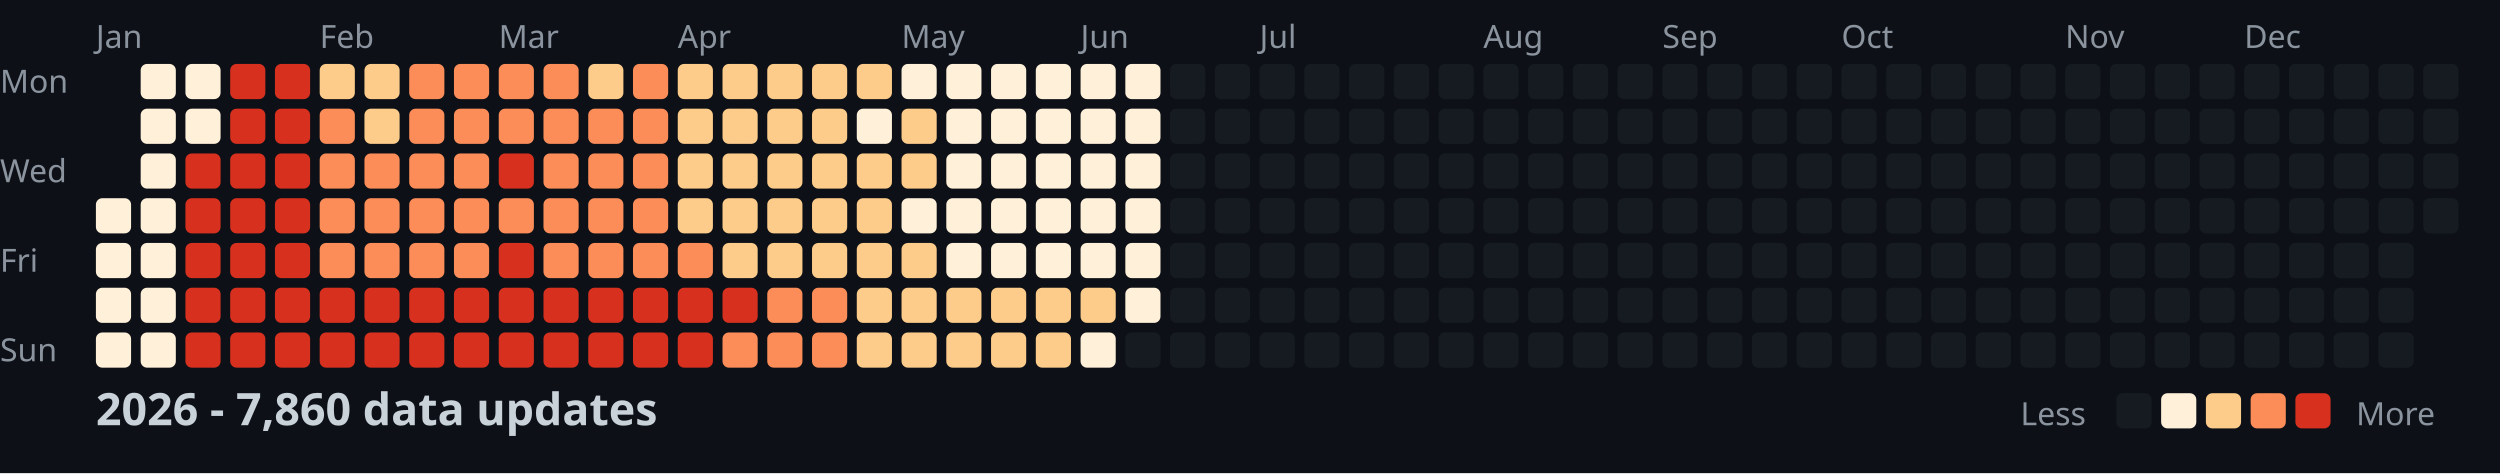
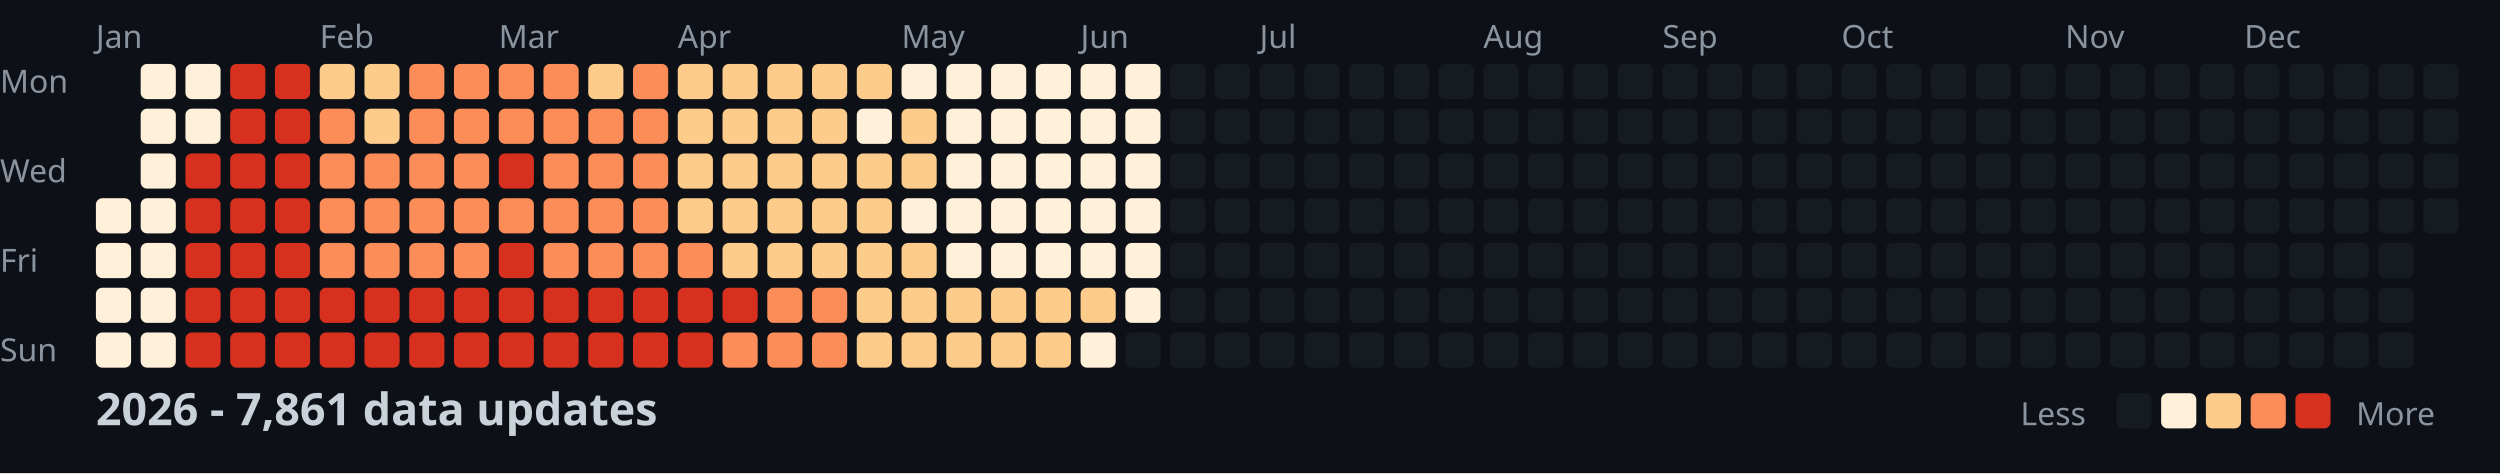
<svg xmlns="http://www.w3.org/2000/svg" width="782" height="148">
  <style>
    .month { font: 10px sans-serif; fill: #8b949e; }
    .day { font: 10px sans-serif; fill: #8b949e; }
    .title { font: bold 14px sans-serif; fill: #c9d1d9; }
    .legend { font: 10px sans-serif; fill: #8b949e; }
  </style>
  <rect width="100%" height="100%" fill="#0d1117" />
  <text x="0" y="29" class="day">Mon</text>
  <text x="0" y="57" class="day">Wed</text>
  <text x="0" y="85" class="day">Fri</text>
  <text x="0" y="113" class="day">Sun</text>
  <text x="30" y="15" class="month">Jan</text>
  <text x="100" y="15" class="month">Feb</text>
  <text x="156" y="15" class="month">Mar</text>
  <text x="212" y="15" class="month">Apr</text>
  <text x="282" y="15" class="month">May</text>
  <text x="338" y="15" class="month">Jun</text>
  <text x="394" y="15" class="month">Jul</text>
  <text x="464" y="15" class="month">Aug</text>
  <text x="520" y="15" class="month">Sep</text>
  <text x="576" y="15" class="month">Oct</text>
  <text x="646" y="15" class="month">Nov</text>
  <text x="702" y="15" class="month">Dec</text>
  <rect x="30" y="62" width="11" height="11" fill="#fef0d9" rx="2" />
  <rect x="30" y="76" width="11" height="11" fill="#fef0d9" rx="2" />
  <rect x="30" y="90" width="11" height="11" fill="#fef0d9" rx="2" />
  <rect x="30" y="104" width="11" height="11" fill="#fef0d9" rx="2" />
  <rect x="44" y="20" width="11" height="11" fill="#fef0d9" rx="2" />
  <rect x="44" y="34" width="11" height="11" fill="#fef0d9" rx="2" />
  <rect x="44" y="48" width="11" height="11" fill="#fef0d9" rx="2" />
  <rect x="44" y="62" width="11" height="11" fill="#fef0d9" rx="2" />
  <rect x="44" y="76" width="11" height="11" fill="#fef0d9" rx="2" />
  <rect x="44" y="90" width="11" height="11" fill="#fef0d9" rx="2" />
  <rect x="44" y="104" width="11" height="11" fill="#fef0d9" rx="2" />
  <rect x="58" y="20" width="11" height="11" fill="#fef0d9" rx="2" />
  <rect x="58" y="34" width="11" height="11" fill="#fef0d9" rx="2" />
  <rect x="58" y="48" width="11" height="11" fill="#d7301f" rx="2" />
  <rect x="58" y="62" width="11" height="11" fill="#d7301f" rx="2" />
  <rect x="58" y="76" width="11" height="11" fill="#d7301f" rx="2" />
  <rect x="58" y="90" width="11" height="11" fill="#d7301f" rx="2" />
  <rect x="58" y="104" width="11" height="11" fill="#d7301f" rx="2" />
  <rect x="72" y="20" width="11" height="11" fill="#d7301f" rx="2" />
  <rect x="72" y="34" width="11" height="11" fill="#d7301f" rx="2" />
  <rect x="72" y="48" width="11" height="11" fill="#d7301f" rx="2" />
  <rect x="72" y="62" width="11" height="11" fill="#d7301f" rx="2" />
  <rect x="72" y="76" width="11" height="11" fill="#d7301f" rx="2" />
  <rect x="72" y="90" width="11" height="11" fill="#d7301f" rx="2" />
  <rect x="72" y="104" width="11" height="11" fill="#d7301f" rx="2" />
  <rect x="86" y="20" width="11" height="11" fill="#d7301f" rx="2" />
  <rect x="86" y="34" width="11" height="11" fill="#d7301f" rx="2" />
  <rect x="86" y="48" width="11" height="11" fill="#d7301f" rx="2" />
  <rect x="86" y="62" width="11" height="11" fill="#d7301f" rx="2" />
  <rect x="86" y="76" width="11" height="11" fill="#d7301f" rx="2" />
  <rect x="86" y="90" width="11" height="11" fill="#d7301f" rx="2" />
  <rect x="86" y="104" width="11" height="11" fill="#d7301f" rx="2" />
  <rect x="100" y="20" width="11" height="11" fill="#fdcc8a" rx="2" />
  <rect x="100" y="34" width="11" height="11" fill="#fc8d59" rx="2" />
  <rect x="100" y="48" width="11" height="11" fill="#fc8d59" rx="2" />
  <rect x="100" y="62" width="11" height="11" fill="#fc8d59" rx="2" />
  <rect x="100" y="76" width="11" height="11" fill="#fc8d59" rx="2" />
  <rect x="100" y="90" width="11" height="11" fill="#d7301f" rx="2" />
  <rect x="100" y="104" width="11" height="11" fill="#d7301f" rx="2" />
  <rect x="114" y="20" width="11" height="11" fill="#fdcc8a" rx="2" />
  <rect x="114" y="34" width="11" height="11" fill="#fdcc8a" rx="2" />
  <rect x="114" y="48" width="11" height="11" fill="#fc8d59" rx="2" />
  <rect x="114" y="62" width="11" height="11" fill="#fc8d59" rx="2" />
  <rect x="114" y="76" width="11" height="11" fill="#fc8d59" rx="2" />
  <rect x="114" y="90" width="11" height="11" fill="#d7301f" rx="2" />
  <rect x="114" y="104" width="11" height="11" fill="#d7301f" rx="2" />
  <rect x="128" y="20" width="11" height="11" fill="#fc8d59" rx="2" />
  <rect x="128" y="34" width="11" height="11" fill="#fc8d59" rx="2" />
  <rect x="128" y="48" width="11" height="11" fill="#fc8d59" rx="2" />
  <rect x="128" y="62" width="11" height="11" fill="#fc8d59" rx="2" />
  <rect x="128" y="76" width="11" height="11" fill="#fc8d59" rx="2" />
  <rect x="128" y="90" width="11" height="11" fill="#d7301f" rx="2" />
  <rect x="128" y="104" width="11" height="11" fill="#d7301f" rx="2" />
  <rect x="142" y="20" width="11" height="11" fill="#fc8d59" rx="2" />
  <rect x="142" y="34" width="11" height="11" fill="#fc8d59" rx="2" />
  <rect x="142" y="48" width="11" height="11" fill="#fc8d59" rx="2" />
  <rect x="142" y="62" width="11" height="11" fill="#fc8d59" rx="2" />
  <rect x="142" y="76" width="11" height="11" fill="#fc8d59" rx="2" />
  <rect x="142" y="90" width="11" height="11" fill="#d7301f" rx="2" />
  <rect x="142" y="104" width="11" height="11" fill="#d7301f" rx="2" />
  <rect x="156" y="20" width="11" height="11" fill="#fc8d59" rx="2" />
  <rect x="156" y="34" width="11" height="11" fill="#fc8d59" rx="2" />
  <rect x="156" y="48" width="11" height="11" fill="#d7301f" rx="2" />
  <rect x="156" y="62" width="11" height="11" fill="#fc8d59" rx="2" />
  <rect x="156" y="76" width="11" height="11" fill="#d7301f" rx="2" />
  <rect x="156" y="90" width="11" height="11" fill="#d7301f" rx="2" />
  <rect x="156" y="104" width="11" height="11" fill="#d7301f" rx="2" />
  <rect x="170" y="20" width="11" height="11" fill="#fc8d59" rx="2" />
  <rect x="170" y="34" width="11" height="11" fill="#fc8d59" rx="2" />
  <rect x="170" y="48" width="11" height="11" fill="#fc8d59" rx="2" />
  <rect x="170" y="62" width="11" height="11" fill="#fc8d59" rx="2" />
  <rect x="170" y="76" width="11" height="11" fill="#fc8d59" rx="2" />
  <rect x="170" y="90" width="11" height="11" fill="#d7301f" rx="2" />
  <rect x="170" y="104" width="11" height="11" fill="#d7301f" rx="2" />
  <rect x="184" y="20" width="11" height="11" fill="#fdcc8a" rx="2" />
  <rect x="184" y="34" width="11" height="11" fill="#fc8d59" rx="2" />
  <rect x="184" y="48" width="11" height="11" fill="#fc8d59" rx="2" />
  <rect x="184" y="62" width="11" height="11" fill="#fc8d59" rx="2" />
  <rect x="184" y="76" width="11" height="11" fill="#fc8d59" rx="2" />
  <rect x="184" y="90" width="11" height="11" fill="#d7301f" rx="2" />
  <rect x="184" y="104" width="11" height="11" fill="#d7301f" rx="2" />
  <rect x="198" y="20" width="11" height="11" fill="#fc8d59" rx="2" />
  <rect x="198" y="34" width="11" height="11" fill="#fc8d59" rx="2" />
  <rect x="198" y="48" width="11" height="11" fill="#fc8d59" rx="2" />
  <rect x="198" y="62" width="11" height="11" fill="#fc8d59" rx="2" />
  <rect x="198" y="76" width="11" height="11" fill="#fc8d59" rx="2" />
  <rect x="198" y="90" width="11" height="11" fill="#d7301f" rx="2" />
  <rect x="198" y="104" width="11" height="11" fill="#d7301f" rx="2" />
  <rect x="212" y="20" width="11" height="11" fill="#fdcc8a" rx="2" />
  <rect x="212" y="34" width="11" height="11" fill="#fdcc8a" rx="2" />
  <rect x="212" y="48" width="11" height="11" fill="#fdcc8a" rx="2" />
  <rect x="212" y="62" width="11" height="11" fill="#fdcc8a" rx="2" />
  <rect x="212" y="76" width="11" height="11" fill="#fc8d59" rx="2" />
  <rect x="212" y="90" width="11" height="11" fill="#d7301f" rx="2" />
  <rect x="212" y="104" width="11" height="11" fill="#d7301f" rx="2" />
  <rect x="226" y="20" width="11" height="11" fill="#fdcc8a" rx="2" />
  <rect x="226" y="34" width="11" height="11" fill="#fdcc8a" rx="2" />
  <rect x="226" y="48" width="11" height="11" fill="#fdcc8a" rx="2" />
  <rect x="226" y="62" width="11" height="11" fill="#fdcc8a" rx="2" />
  <rect x="226" y="76" width="11" height="11" fill="#fdcc8a" rx="2" />
  <rect x="226" y="90" width="11" height="11" fill="#d7301f" rx="2" />
  <rect x="226" y="104" width="11" height="11" fill="#fc8d59" rx="2" />
  <rect x="240" y="20" width="11" height="11" fill="#fdcc8a" rx="2" />
  <rect x="240" y="34" width="11" height="11" fill="#fdcc8a" rx="2" />
  <rect x="240" y="48" width="11" height="11" fill="#fdcc8a" rx="2" />
  <rect x="240" y="62" width="11" height="11" fill="#fdcc8a" rx="2" />
  <rect x="240" y="76" width="11" height="11" fill="#fdcc8a" rx="2" />
  <rect x="240" y="90" width="11" height="11" fill="#fc8d59" rx="2" />
  <rect x="240" y="104" width="11" height="11" fill="#fc8d59" rx="2" />
  <rect x="254" y="20" width="11" height="11" fill="#fdcc8a" rx="2" />
  <rect x="254" y="34" width="11" height="11" fill="#fdcc8a" rx="2" />
  <rect x="254" y="48" width="11" height="11" fill="#fdcc8a" rx="2" />
  <rect x="254" y="62" width="11" height="11" fill="#fdcc8a" rx="2" />
  <rect x="254" y="76" width="11" height="11" fill="#fdcc8a" rx="2" />
  <rect x="254" y="90" width="11" height="11" fill="#fc8d59" rx="2" />
  <rect x="254" y="104" width="11" height="11" fill="#fc8d59" rx="2" />
  <rect x="268" y="20" width="11" height="11" fill="#fdcc8a" rx="2" />
  <rect x="268" y="34" width="11" height="11" fill="#fef0d9" rx="2" />
  <rect x="268" y="48" width="11" height="11" fill="#fdcc8a" rx="2" />
  <rect x="268" y="62" width="11" height="11" fill="#fdcc8a" rx="2" />
  <rect x="268" y="76" width="11" height="11" fill="#fdcc8a" rx="2" />
  <rect x="268" y="90" width="11" height="11" fill="#fdcc8a" rx="2" />
  <rect x="268" y="104" width="11" height="11" fill="#fdcc8a" rx="2" />
  <rect x="282" y="20" width="11" height="11" fill="#fef0d9" rx="2" />
  <rect x="282" y="34" width="11" height="11" fill="#fdcc8a" rx="2" />
  <rect x="282" y="48" width="11" height="11" fill="#fdcc8a" rx="2" />
  <rect x="282" y="62" width="11" height="11" fill="#fef0d9" rx="2" />
  <rect x="282" y="76" width="11" height="11" fill="#fdcc8a" rx="2" />
  <rect x="282" y="90" width="11" height="11" fill="#fdcc8a" rx="2" />
  <rect x="282" y="104" width="11" height="11" fill="#fdcc8a" rx="2" />
  <rect x="296" y="20" width="11" height="11" fill="#fef0d9" rx="2" />
  <rect x="296" y="34" width="11" height="11" fill="#fef0d9" rx="2" />
  <rect x="296" y="48" width="11" height="11" fill="#fef0d9" rx="2" />
  <rect x="296" y="62" width="11" height="11" fill="#fef0d9" rx="2" />
  <rect x="296" y="76" width="11" height="11" fill="#fef0d9" rx="2" />
  <rect x="296" y="90" width="11" height="11" fill="#fdcc8a" rx="2" />
  <rect x="296" y="104" width="11" height="11" fill="#fdcc8a" rx="2" />
  <rect x="310" y="20" width="11" height="11" fill="#fef0d9" rx="2" />
  <rect x="310" y="34" width="11" height="11" fill="#fef0d9" rx="2" />
  <rect x="310" y="48" width="11" height="11" fill="#fef0d9" rx="2" />
  <rect x="310" y="62" width="11" height="11" fill="#fef0d9" rx="2" />
  <rect x="310" y="76" width="11" height="11" fill="#fef0d9" rx="2" />
  <rect x="310" y="90" width="11" height="11" fill="#fdcc8a" rx="2" />
  <rect x="310" y="104" width="11" height="11" fill="#fdcc8a" rx="2" />
  <rect x="324" y="20" width="11" height="11" fill="#fef0d9" rx="2" />
  <rect x="324" y="34" width="11" height="11" fill="#fef0d9" rx="2" />
  <rect x="324" y="48" width="11" height="11" fill="#fef0d9" rx="2" />
  <rect x="324" y="62" width="11" height="11" fill="#fef0d9" rx="2" />
  <rect x="324" y="76" width="11" height="11" fill="#fef0d9" rx="2" />
  <rect x="324" y="90" width="11" height="11" fill="#fdcc8a" rx="2" />
  <rect x="324" y="104" width="11" height="11" fill="#fdcc8a" rx="2" />
  <rect x="338" y="20" width="11" height="11" fill="#fef0d9" rx="2" />
  <rect x="338" y="34" width="11" height="11" fill="#fef0d9" rx="2" />
  <rect x="338" y="48" width="11" height="11" fill="#fef0d9" rx="2" />
  <rect x="338" y="62" width="11" height="11" fill="#fef0d9" rx="2" />
  <rect x="338" y="76" width="11" height="11" fill="#fef0d9" rx="2" />
  <rect x="338" y="90" width="11" height="11" fill="#fdcc8a" rx="2" />
  <rect x="338" y="104" width="11" height="11" fill="#fef0d9" rx="2" />
  <rect x="352" y="20" width="11" height="11" fill="#fef0d9" rx="2" />
  <rect x="352" y="34" width="11" height="11" fill="#fef0d9" rx="2" />
  <rect x="352" y="48" width="11" height="11" fill="#fef0d9" rx="2" />
  <rect x="352" y="62" width="11" height="11" fill="#fef0d9" rx="2" />
  <rect x="352" y="76" width="11" height="11" fill="#fef0d9" rx="2" />
  <rect x="352" y="90" width="11" height="11" fill="#fef0d9" rx="2" />
  <rect x="352" y="104" width="11" height="11" fill="#161b22" rx="2" />
  <rect x="366" y="20" width="11" height="11" fill="#161b22" rx="2" />
  <rect x="366" y="34" width="11" height="11" fill="#161b22" rx="2" />
  <rect x="366" y="48" width="11" height="11" fill="#161b22" rx="2" />
  <rect x="366" y="62" width="11" height="11" fill="#161b22" rx="2" />
  <rect x="366" y="76" width="11" height="11" fill="#161b22" rx="2" />
  <rect x="366" y="90" width="11" height="11" fill="#161b22" rx="2" />
  <rect x="366" y="104" width="11" height="11" fill="#161b22" rx="2" />
  <rect x="380" y="20" width="11" height="11" fill="#161b22" rx="2" />
  <rect x="380" y="34" width="11" height="11" fill="#161b22" rx="2" />
  <rect x="380" y="48" width="11" height="11" fill="#161b22" rx="2" />
  <rect x="380" y="62" width="11" height="11" fill="#161b22" rx="2" />
  <rect x="380" y="76" width="11" height="11" fill="#161b22" rx="2" />
  <rect x="380" y="90" width="11" height="11" fill="#161b22" rx="2" />
  <rect x="380" y="104" width="11" height="11" fill="#161b22" rx="2" />
  <rect x="394" y="20" width="11" height="11" fill="#161b22" rx="2" />
  <rect x="394" y="34" width="11" height="11" fill="#161b22" rx="2" />
  <rect x="394" y="48" width="11" height="11" fill="#161b22" rx="2" />
  <rect x="394" y="62" width="11" height="11" fill="#161b22" rx="2" />
  <rect x="394" y="76" width="11" height="11" fill="#161b22" rx="2" />
  <rect x="394" y="90" width="11" height="11" fill="#161b22" rx="2" />
  <rect x="394" y="104" width="11" height="11" fill="#161b22" rx="2" />
  <rect x="408" y="20" width="11" height="11" fill="#161b22" rx="2" />
  <rect x="408" y="34" width="11" height="11" fill="#161b22" rx="2" />
  <rect x="408" y="48" width="11" height="11" fill="#161b22" rx="2" />
  <rect x="408" y="62" width="11" height="11" fill="#161b22" rx="2" />
  <rect x="408" y="76" width="11" height="11" fill="#161b22" rx="2" />
  <rect x="408" y="90" width="11" height="11" fill="#161b22" rx="2" />
  <rect x="408" y="104" width="11" height="11" fill="#161b22" rx="2" />
  <rect x="422" y="20" width="11" height="11" fill="#161b22" rx="2" />
  <rect x="422" y="34" width="11" height="11" fill="#161b22" rx="2" />
  <rect x="422" y="48" width="11" height="11" fill="#161b22" rx="2" />
  <rect x="422" y="62" width="11" height="11" fill="#161b22" rx="2" />
  <rect x="422" y="76" width="11" height="11" fill="#161b22" rx="2" />
  <rect x="422" y="90" width="11" height="11" fill="#161b22" rx="2" />
  <rect x="422" y="104" width="11" height="11" fill="#161b22" rx="2" />
  <rect x="436" y="20" width="11" height="11" fill="#161b22" rx="2" />
  <rect x="436" y="34" width="11" height="11" fill="#161b22" rx="2" />
  <rect x="436" y="48" width="11" height="11" fill="#161b22" rx="2" />
  <rect x="436" y="62" width="11" height="11" fill="#161b22" rx="2" />
  <rect x="436" y="76" width="11" height="11" fill="#161b22" rx="2" />
  <rect x="436" y="90" width="11" height="11" fill="#161b22" rx="2" />
  <rect x="436" y="104" width="11" height="11" fill="#161b22" rx="2" />
  <rect x="450" y="20" width="11" height="11" fill="#161b22" rx="2" />
  <rect x="450" y="34" width="11" height="11" fill="#161b22" rx="2" />
  <rect x="450" y="48" width="11" height="11" fill="#161b22" rx="2" />
  <rect x="450" y="62" width="11" height="11" fill="#161b22" rx="2" />
  <rect x="450" y="76" width="11" height="11" fill="#161b22" rx="2" />
  <rect x="450" y="90" width="11" height="11" fill="#161b22" rx="2" />
  <rect x="450" y="104" width="11" height="11" fill="#161b22" rx="2" />
  <rect x="464" y="20" width="11" height="11" fill="#161b22" rx="2" />
  <rect x="464" y="34" width="11" height="11" fill="#161b22" rx="2" />
  <rect x="464" y="48" width="11" height="11" fill="#161b22" rx="2" />
  <rect x="464" y="62" width="11" height="11" fill="#161b22" rx="2" />
  <rect x="464" y="76" width="11" height="11" fill="#161b22" rx="2" />
  <rect x="464" y="90" width="11" height="11" fill="#161b22" rx="2" />
  <rect x="464" y="104" width="11" height="11" fill="#161b22" rx="2" />
  <rect x="478" y="20" width="11" height="11" fill="#161b22" rx="2" />
  <rect x="478" y="34" width="11" height="11" fill="#161b22" rx="2" />
  <rect x="478" y="48" width="11" height="11" fill="#161b22" rx="2" />
  <rect x="478" y="62" width="11" height="11" fill="#161b22" rx="2" />
  <rect x="478" y="76" width="11" height="11" fill="#161b22" rx="2" />
  <rect x="478" y="90" width="11" height="11" fill="#161b22" rx="2" />
  <rect x="478" y="104" width="11" height="11" fill="#161b22" rx="2" />
  <rect x="492" y="20" width="11" height="11" fill="#161b22" rx="2" />
  <rect x="492" y="34" width="11" height="11" fill="#161b22" rx="2" />
  <rect x="492" y="48" width="11" height="11" fill="#161b22" rx="2" />
  <rect x="492" y="62" width="11" height="11" fill="#161b22" rx="2" />
  <rect x="492" y="76" width="11" height="11" fill="#161b22" rx="2" />
  <rect x="492" y="90" width="11" height="11" fill="#161b22" rx="2" />
  <rect x="492" y="104" width="11" height="11" fill="#161b22" rx="2" />
  <rect x="506" y="20" width="11" height="11" fill="#161b22" rx="2" />
  <rect x="506" y="34" width="11" height="11" fill="#161b22" rx="2" />
  <rect x="506" y="48" width="11" height="11" fill="#161b22" rx="2" />
  <rect x="506" y="62" width="11" height="11" fill="#161b22" rx="2" />
  <rect x="506" y="76" width="11" height="11" fill="#161b22" rx="2" />
  <rect x="506" y="90" width="11" height="11" fill="#161b22" rx="2" />
  <rect x="506" y="104" width="11" height="11" fill="#161b22" rx="2" />
  <rect x="520" y="20" width="11" height="11" fill="#161b22" rx="2" />
  <rect x="520" y="34" width="11" height="11" fill="#161b22" rx="2" />
  <rect x="520" y="48" width="11" height="11" fill="#161b22" rx="2" />
  <rect x="520" y="62" width="11" height="11" fill="#161b22" rx="2" />
  <rect x="520" y="76" width="11" height="11" fill="#161b22" rx="2" />
  <rect x="520" y="90" width="11" height="11" fill="#161b22" rx="2" />
  <rect x="520" y="104" width="11" height="11" fill="#161b22" rx="2" />
  <rect x="534" y="20" width="11" height="11" fill="#161b22" rx="2" />
  <rect x="534" y="34" width="11" height="11" fill="#161b22" rx="2" />
  <rect x="534" y="48" width="11" height="11" fill="#161b22" rx="2" />
  <rect x="534" y="62" width="11" height="11" fill="#161b22" rx="2" />
  <rect x="534" y="76" width="11" height="11" fill="#161b22" rx="2" />
  <rect x="534" y="90" width="11" height="11" fill="#161b22" rx="2" />
  <rect x="534" y="104" width="11" height="11" fill="#161b22" rx="2" />
  <rect x="548" y="20" width="11" height="11" fill="#161b22" rx="2" />
  <rect x="548" y="34" width="11" height="11" fill="#161b22" rx="2" />
  <rect x="548" y="48" width="11" height="11" fill="#161b22" rx="2" />
  <rect x="548" y="62" width="11" height="11" fill="#161b22" rx="2" />
  <rect x="548" y="76" width="11" height="11" fill="#161b22" rx="2" />
  <rect x="548" y="90" width="11" height="11" fill="#161b22" rx="2" />
  <rect x="548" y="104" width="11" height="11" fill="#161b22" rx="2" />
  <rect x="562" y="20" width="11" height="11" fill="#161b22" rx="2" />
  <rect x="562" y="34" width="11" height="11" fill="#161b22" rx="2" />
  <rect x="562" y="48" width="11" height="11" fill="#161b22" rx="2" />
  <rect x="562" y="62" width="11" height="11" fill="#161b22" rx="2" />
  <rect x="562" y="76" width="11" height="11" fill="#161b22" rx="2" />
  <rect x="562" y="90" width="11" height="11" fill="#161b22" rx="2" />
  <rect x="562" y="104" width="11" height="11" fill="#161b22" rx="2" />
  <rect x="576" y="20" width="11" height="11" fill="#161b22" rx="2" />
  <rect x="576" y="34" width="11" height="11" fill="#161b22" rx="2" />
  <rect x="576" y="48" width="11" height="11" fill="#161b22" rx="2" />
  <rect x="576" y="62" width="11" height="11" fill="#161b22" rx="2" />
  <rect x="576" y="76" width="11" height="11" fill="#161b22" rx="2" />
  <rect x="576" y="90" width="11" height="11" fill="#161b22" rx="2" />
  <rect x="576" y="104" width="11" height="11" fill="#161b22" rx="2" />
  <rect x="590" y="20" width="11" height="11" fill="#161b22" rx="2" />
  <rect x="590" y="34" width="11" height="11" fill="#161b22" rx="2" />
  <rect x="590" y="48" width="11" height="11" fill="#161b22" rx="2" />
  <rect x="590" y="62" width="11" height="11" fill="#161b22" rx="2" />
  <rect x="590" y="76" width="11" height="11" fill="#161b22" rx="2" />
  <rect x="590" y="90" width="11" height="11" fill="#161b22" rx="2" />
  <rect x="590" y="104" width="11" height="11" fill="#161b22" rx="2" />
  <rect x="604" y="20" width="11" height="11" fill="#161b22" rx="2" />
  <rect x="604" y="34" width="11" height="11" fill="#161b22" rx="2" />
  <rect x="604" y="48" width="11" height="11" fill="#161b22" rx="2" />
  <rect x="604" y="62" width="11" height="11" fill="#161b22" rx="2" />
  <rect x="604" y="76" width="11" height="11" fill="#161b22" rx="2" />
  <rect x="604" y="90" width="11" height="11" fill="#161b22" rx="2" />
  <rect x="604" y="104" width="11" height="11" fill="#161b22" rx="2" />
  <rect x="618" y="20" width="11" height="11" fill="#161b22" rx="2" />
  <rect x="618" y="34" width="11" height="11" fill="#161b22" rx="2" />
  <rect x="618" y="48" width="11" height="11" fill="#161b22" rx="2" />
  <rect x="618" y="62" width="11" height="11" fill="#161b22" rx="2" />
  <rect x="618" y="76" width="11" height="11" fill="#161b22" rx="2" />
  <rect x="618" y="90" width="11" height="11" fill="#161b22" rx="2" />
  <rect x="618" y="104" width="11" height="11" fill="#161b22" rx="2" />
  <rect x="632" y="20" width="11" height="11" fill="#161b22" rx="2" />
  <rect x="632" y="34" width="11" height="11" fill="#161b22" rx="2" />
  <rect x="632" y="48" width="11" height="11" fill="#161b22" rx="2" />
  <rect x="632" y="62" width="11" height="11" fill="#161b22" rx="2" />
  <rect x="632" y="76" width="11" height="11" fill="#161b22" rx="2" />
  <rect x="632" y="90" width="11" height="11" fill="#161b22" rx="2" />
  <rect x="632" y="104" width="11" height="11" fill="#161b22" rx="2" />
  <rect x="646" y="20" width="11" height="11" fill="#161b22" rx="2" />
  <rect x="646" y="34" width="11" height="11" fill="#161b22" rx="2" />
  <rect x="646" y="48" width="11" height="11" fill="#161b22" rx="2" />
  <rect x="646" y="62" width="11" height="11" fill="#161b22" rx="2" />
  <rect x="646" y="76" width="11" height="11" fill="#161b22" rx="2" />
  <rect x="646" y="90" width="11" height="11" fill="#161b22" rx="2" />
  <rect x="646" y="104" width="11" height="11" fill="#161b22" rx="2" />
  <rect x="660" y="20" width="11" height="11" fill="#161b22" rx="2" />
  <rect x="660" y="34" width="11" height="11" fill="#161b22" rx="2" />
  <rect x="660" y="48" width="11" height="11" fill="#161b22" rx="2" />
  <rect x="660" y="62" width="11" height="11" fill="#161b22" rx="2" />
  <rect x="660" y="76" width="11" height="11" fill="#161b22" rx="2" />
  <rect x="660" y="90" width="11" height="11" fill="#161b22" rx="2" />
  <rect x="660" y="104" width="11" height="11" fill="#161b22" rx="2" />
  <rect x="674" y="20" width="11" height="11" fill="#161b22" rx="2" />
  <rect x="674" y="34" width="11" height="11" fill="#161b22" rx="2" />
  <rect x="674" y="48" width="11" height="11" fill="#161b22" rx="2" />
  <rect x="674" y="62" width="11" height="11" fill="#161b22" rx="2" />
  <rect x="674" y="76" width="11" height="11" fill="#161b22" rx="2" />
  <rect x="674" y="90" width="11" height="11" fill="#161b22" rx="2" />
  <rect x="674" y="104" width="11" height="11" fill="#161b22" rx="2" />
  <rect x="688" y="20" width="11" height="11" fill="#161b22" rx="2" />
  <rect x="688" y="34" width="11" height="11" fill="#161b22" rx="2" />
  <rect x="688" y="48" width="11" height="11" fill="#161b22" rx="2" />
  <rect x="688" y="62" width="11" height="11" fill="#161b22" rx="2" />
  <rect x="688" y="76" width="11" height="11" fill="#161b22" rx="2" />
  <rect x="688" y="90" width="11" height="11" fill="#161b22" rx="2" />
  <rect x="688" y="104" width="11" height="11" fill="#161b22" rx="2" />
  <rect x="702" y="20" width="11" height="11" fill="#161b22" rx="2" />
  <rect x="702" y="34" width="11" height="11" fill="#161b22" rx="2" />
  <rect x="702" y="48" width="11" height="11" fill="#161b22" rx="2" />
  <rect x="702" y="62" width="11" height="11" fill="#161b22" rx="2" />
  <rect x="702" y="76" width="11" height="11" fill="#161b22" rx="2" />
  <rect x="702" y="90" width="11" height="11" fill="#161b22" rx="2" />
  <rect x="702" y="104" width="11" height="11" fill="#161b22" rx="2" />
  <rect x="716" y="20" width="11" height="11" fill="#161b22" rx="2" />
  <rect x="716" y="34" width="11" height="11" fill="#161b22" rx="2" />
  <rect x="716" y="48" width="11" height="11" fill="#161b22" rx="2" />
  <rect x="716" y="62" width="11" height="11" fill="#161b22" rx="2" />
  <rect x="716" y="76" width="11" height="11" fill="#161b22" rx="2" />
  <rect x="716" y="90" width="11" height="11" fill="#161b22" rx="2" />
  <rect x="716" y="104" width="11" height="11" fill="#161b22" rx="2" />
  <rect x="730" y="20" width="11" height="11" fill="#161b22" rx="2" />
  <rect x="730" y="34" width="11" height="11" fill="#161b22" rx="2" />
  <rect x="730" y="48" width="11" height="11" fill="#161b22" rx="2" />
  <rect x="730" y="62" width="11" height="11" fill="#161b22" rx="2" />
  <rect x="730" y="76" width="11" height="11" fill="#161b22" rx="2" />
  <rect x="730" y="90" width="11" height="11" fill="#161b22" rx="2" />
  <rect x="730" y="104" width="11" height="11" fill="#161b22" rx="2" />
  <rect x="744" y="20" width="11" height="11" fill="#161b22" rx="2" />
  <rect x="744" y="34" width="11" height="11" fill="#161b22" rx="2" />
  <rect x="744" y="48" width="11" height="11" fill="#161b22" rx="2" />
  <rect x="744" y="62" width="11" height="11" fill="#161b22" rx="2" />
  <rect x="744" y="76" width="11" height="11" fill="#161b22" rx="2" />
  <rect x="744" y="90" width="11" height="11" fill="#161b22" rx="2" />
  <rect x="744" y="104" width="11" height="11" fill="#161b22" rx="2" />
  <rect x="758" y="20" width="11" height="11" fill="#161b22" rx="2" />
  <rect x="758" y="34" width="11" height="11" fill="#161b22" rx="2" />
  <rect x="758" y="48" width="11" height="11" fill="#161b22" rx="2" />
  <rect x="758" y="62" width="11" height="11" fill="#161b22" rx="2" />
-   <text x="30" y="133" class="title">2026 - 7,860 data updates</text>
+   <text x="30" y="133" class="title">2026 - 7,861 data updates</text>
  <text x="632" y="133" class="legend">Less</text>
  <rect x="662" y="123" width="11" height="11" fill="#161b22" rx="2" />
  <rect x="676" y="123" width="11" height="11" fill="#fef0d9" rx="2" />
  <rect x="690" y="123" width="11" height="11" fill="#fdcc8a" rx="2" />
  <rect x="704" y="123" width="11" height="11" fill="#fc8d59" rx="2" />
  <rect x="718" y="123" width="11" height="11" fill="#d7301f" rx="2" />
  <text x="737" y="133" class="legend">More</text>
</svg>
